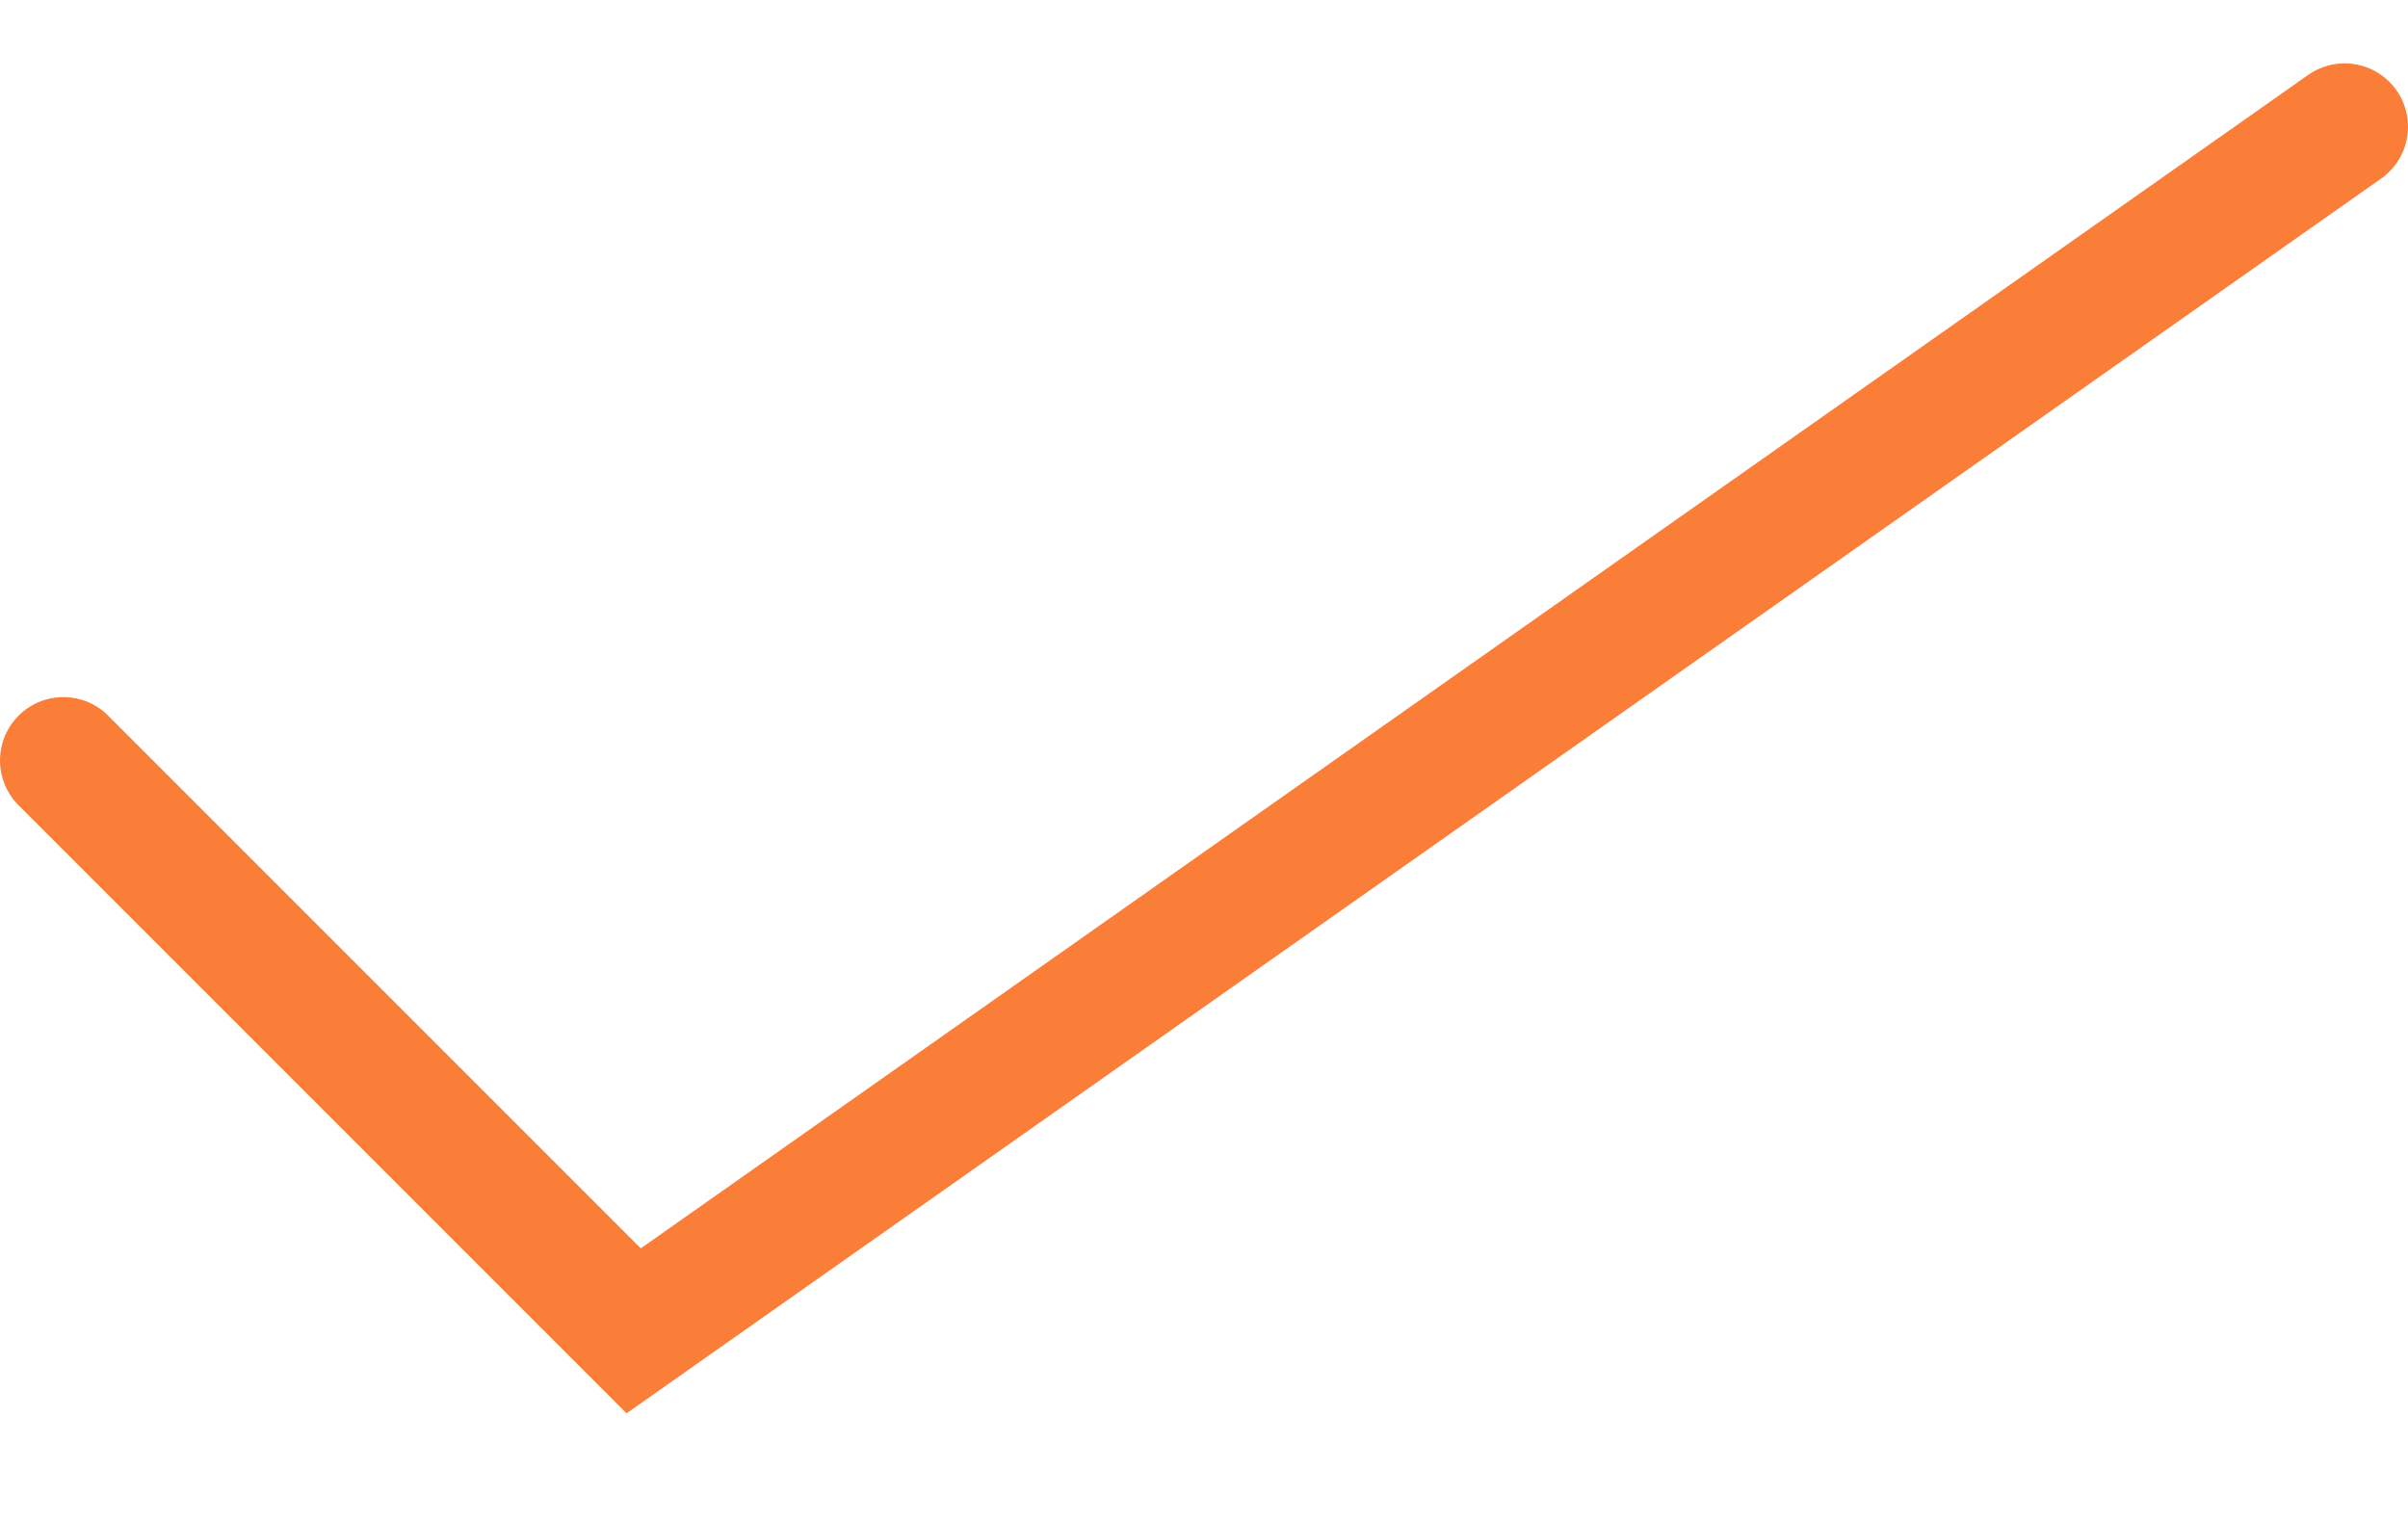
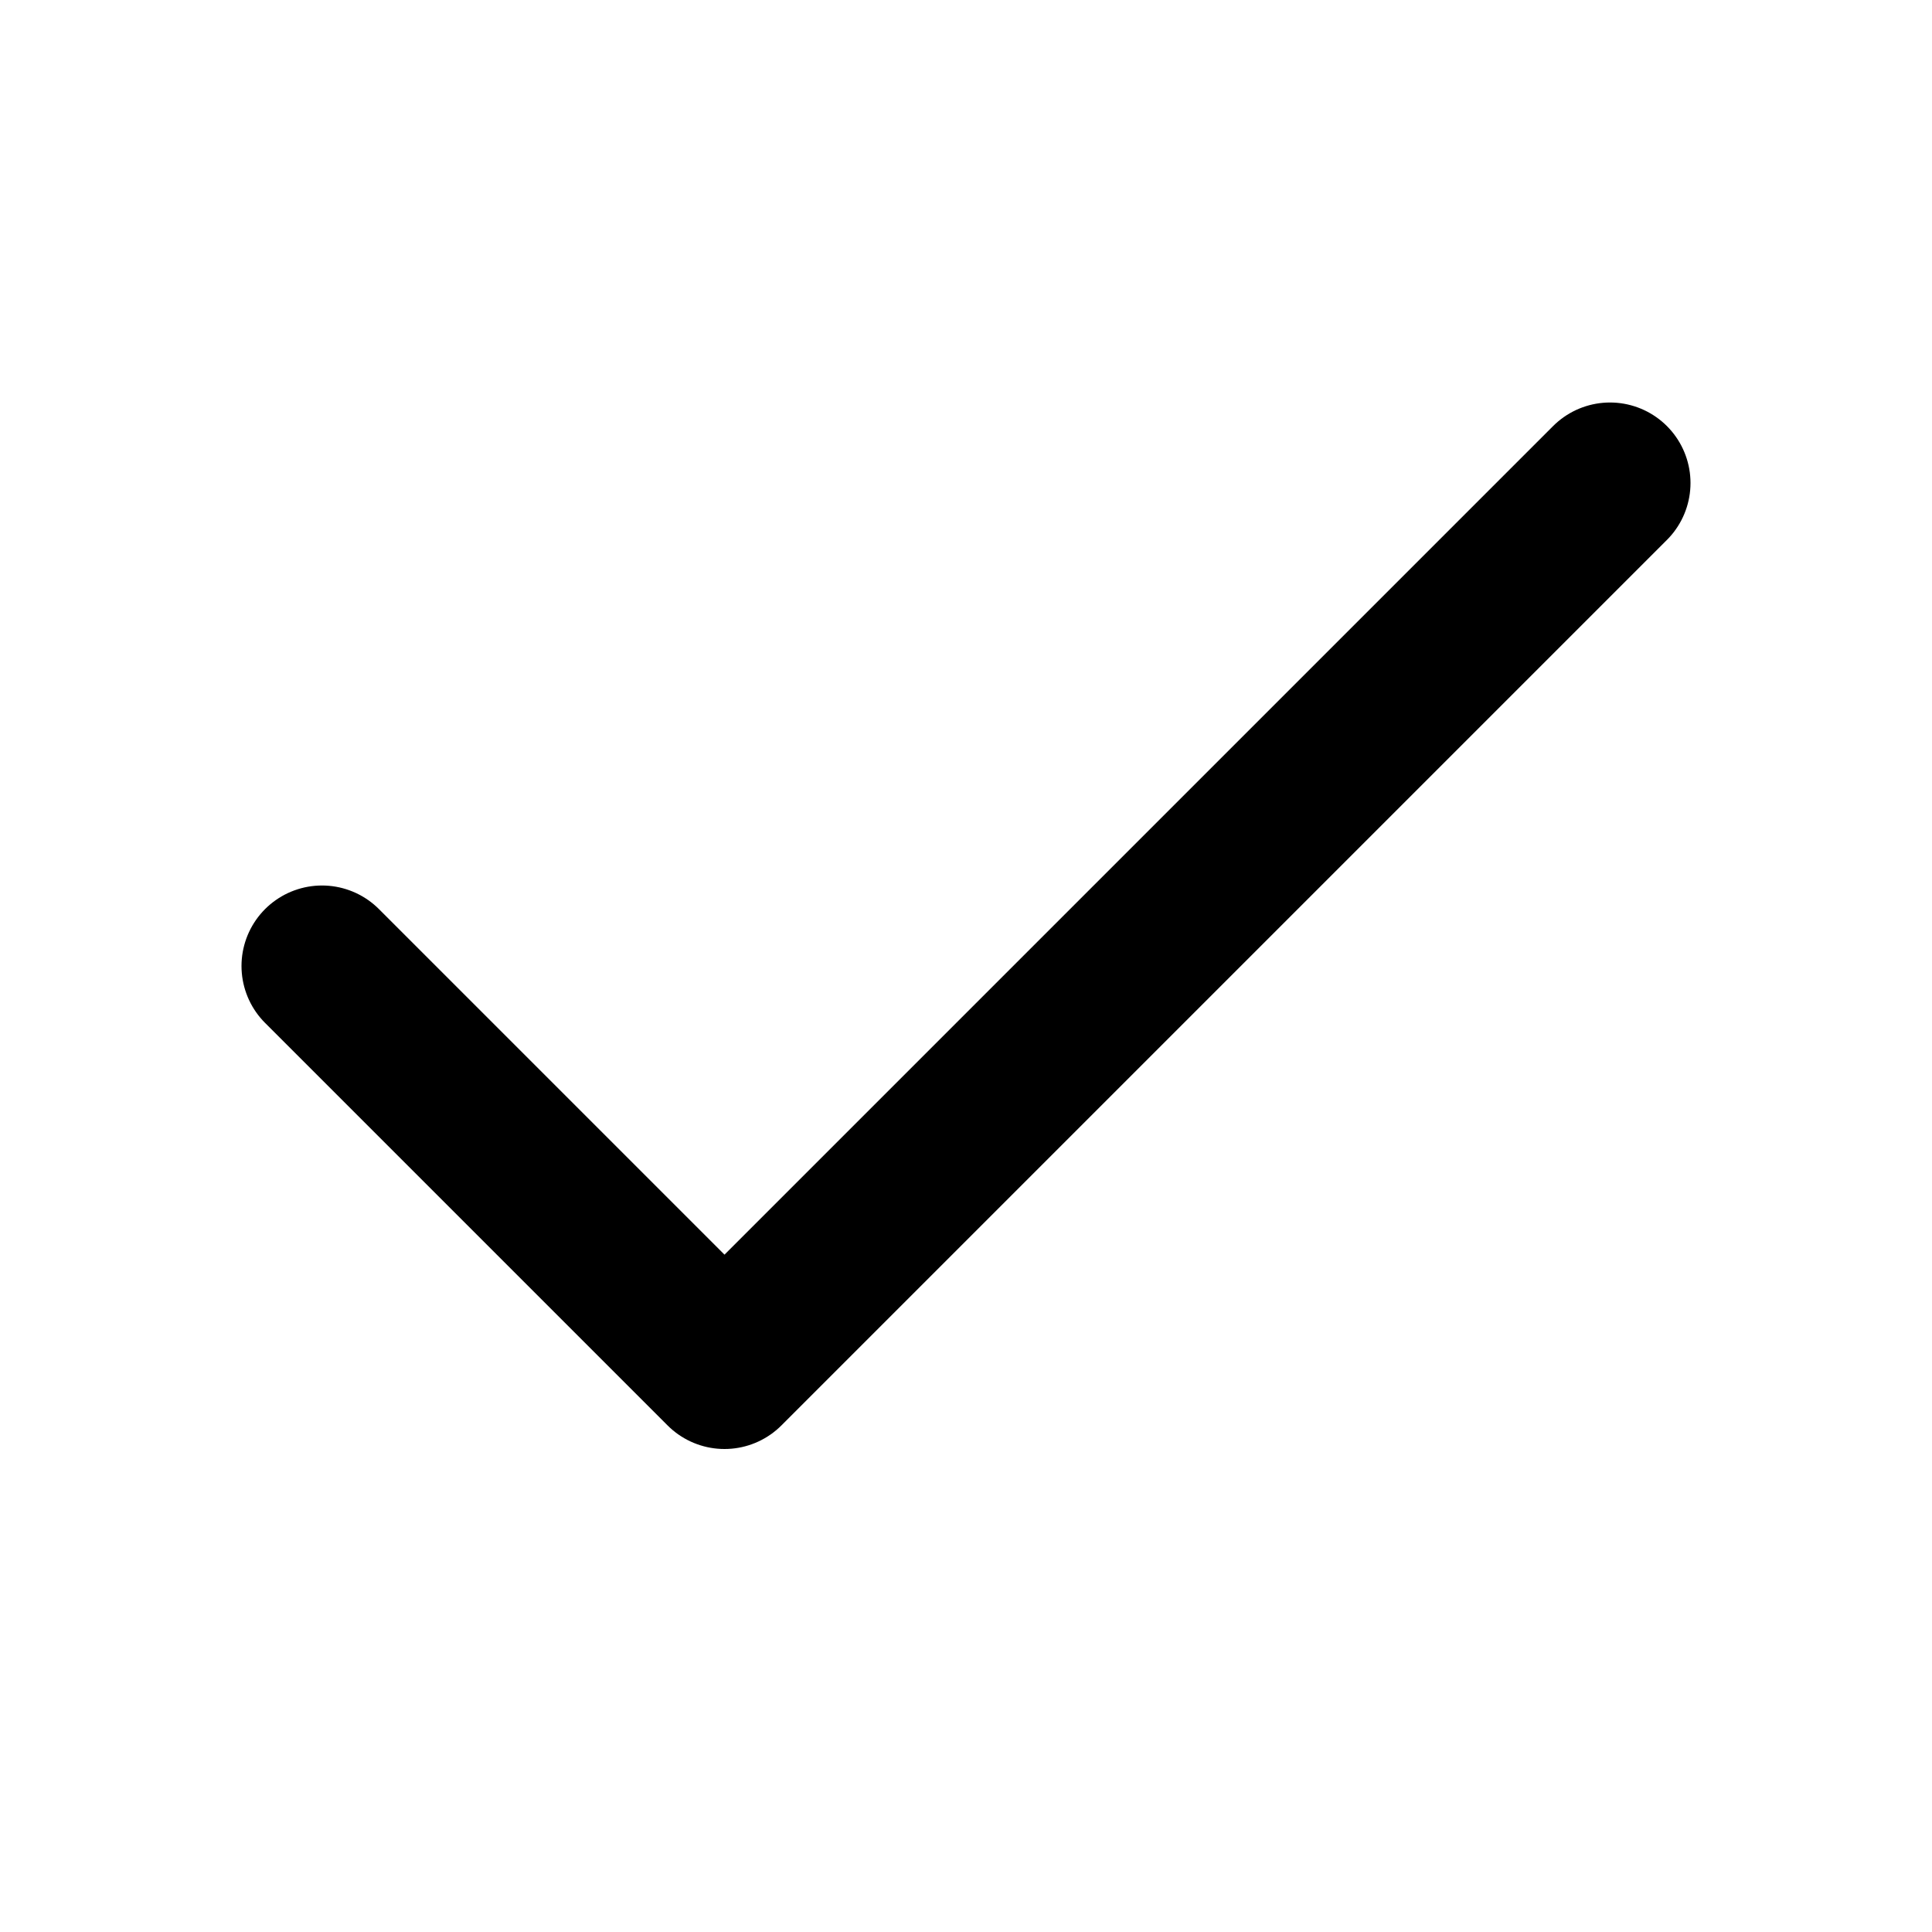
- <svg xmlns="http://www.w3.org/2000/svg" width="19" height="12" viewBox="0 0 19 12" fill="none">
-   <path d="M0.5 6L5 10.5L18.5 1" stroke="#FA7D38" stroke-linecap="round" />
+ <svg xmlns="http://www.w3.org/2000/svg" width="24" height="24" viewBox="0 0 24 24" fill="none">
+   <path d="M20 6L9 17L4 12" stroke="black" stroke-width="2" stroke-linecap="round" stroke-linejoin="round" />
</svg>
